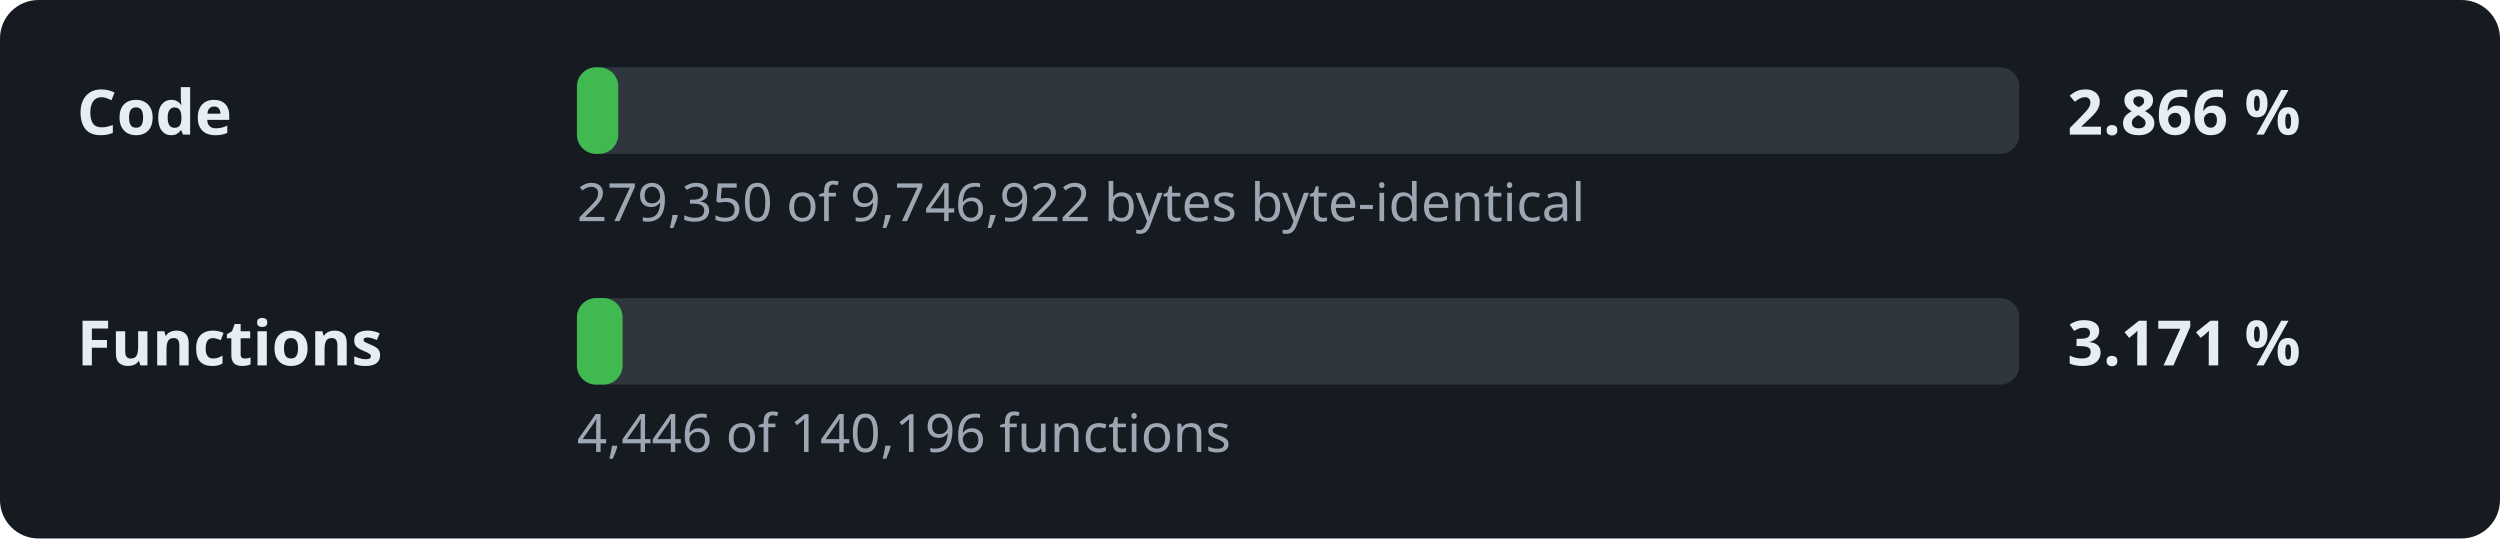
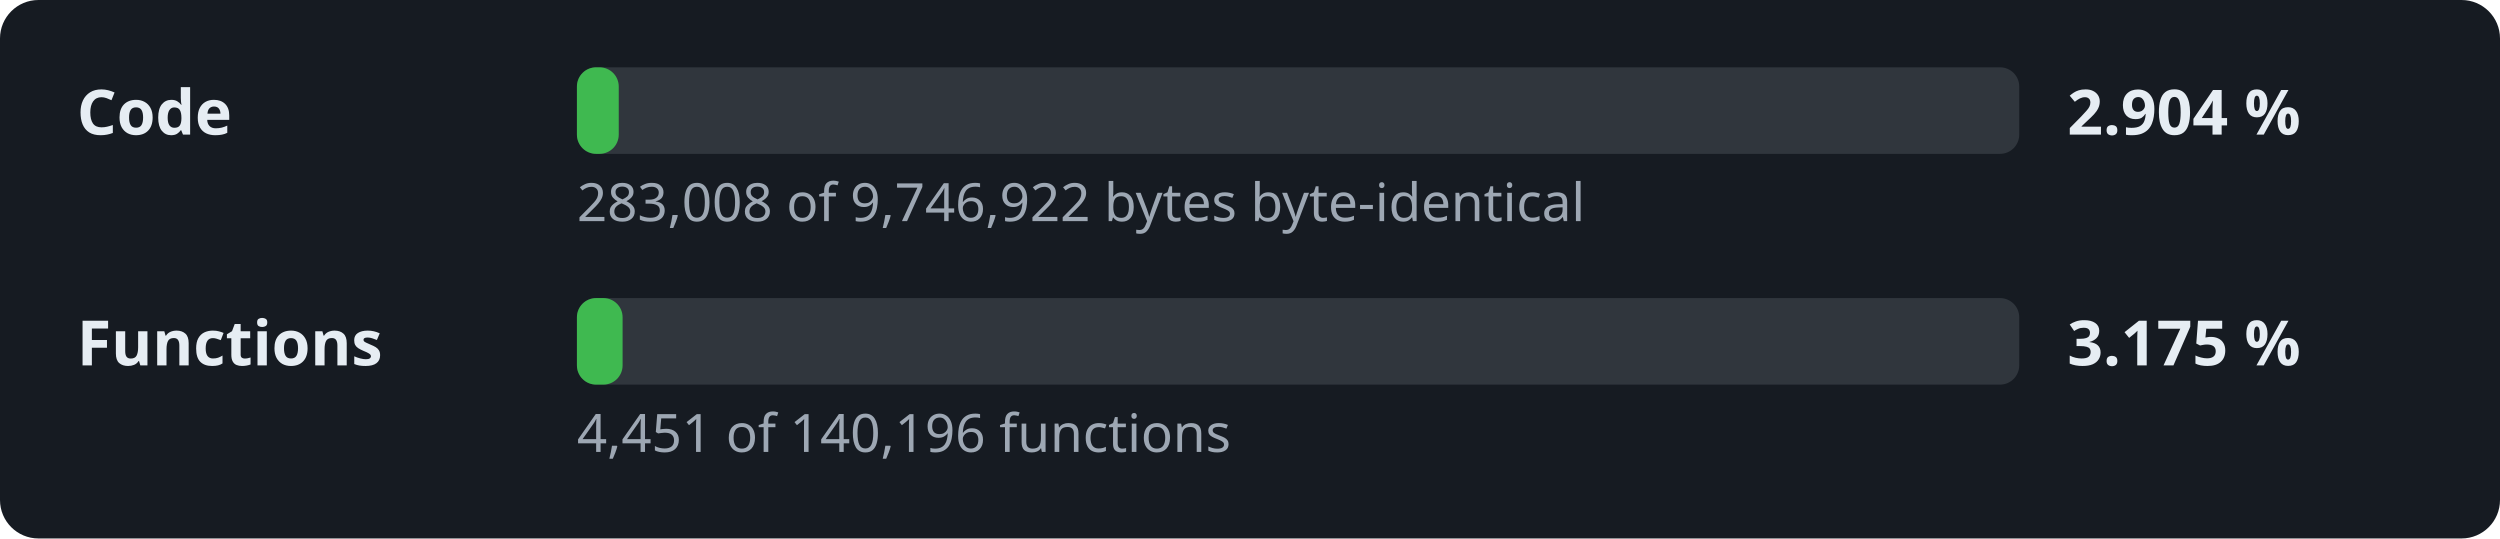
- <svg xmlns="http://www.w3.org/2000/svg" width="520" height="112" viewBox="0 0 520 112" role="img" aria-label="Decompilation progress: 2.866 % of the code">
+ <svg xmlns="http://www.w3.org/2000/svg" width="520" height="112" viewBox="0 0 520 112" role="img" aria-label="Decompilation progress: 2.904 % of the code">
  <style>.l,.v{font:600 13px sans-serif;fill:#e6edf3}.d{font:11px sans-serif;fill:#9da7b3}.t{fill:#30363d}.f{fill:#3fb950}</style>
  <rect width="520" height="112" rx="8" fill="#161b22" />
  <text x="16" y="28" class="l">Code</text>
  <rect x="120" y="14" width="300" height="18" rx="4" class="t" />
-   <rect x="120" y="14" width="8.6" height="18" rx="4" class="f" />
-   <text x="430" y="28" class="v">2.866 %</text>
-   <text x="120" y="46" class="d">279,350 of 9,746,922 bytes byte-identical</text>
+   <rect x="120" y="14" width="8.7" height="18" rx="4" class="f" />
+   <text x="430" y="28" class="v">2.904 %</text>
+   <text x="120" y="46" class="d">283,008 of 9,746,922 bytes byte-identical</text>
  <text x="16" y="76" class="l">Functions</text>
  <rect x="120" y="62" width="300" height="18" rx="4" class="t" />
  <rect x="120" y="62" width="9.5" height="18" rx="4" class="f" />
-   <text x="430" y="76" class="v">3.171 %</text>
-   <text x="120" y="94" class="d">4,446 of 140,196 functions</text>
+   <text x="430" y="76" class="v">3.175 %</text>
+   <text x="120" y="94" class="d">4,451 of 140,196 functions</text>
</svg>
